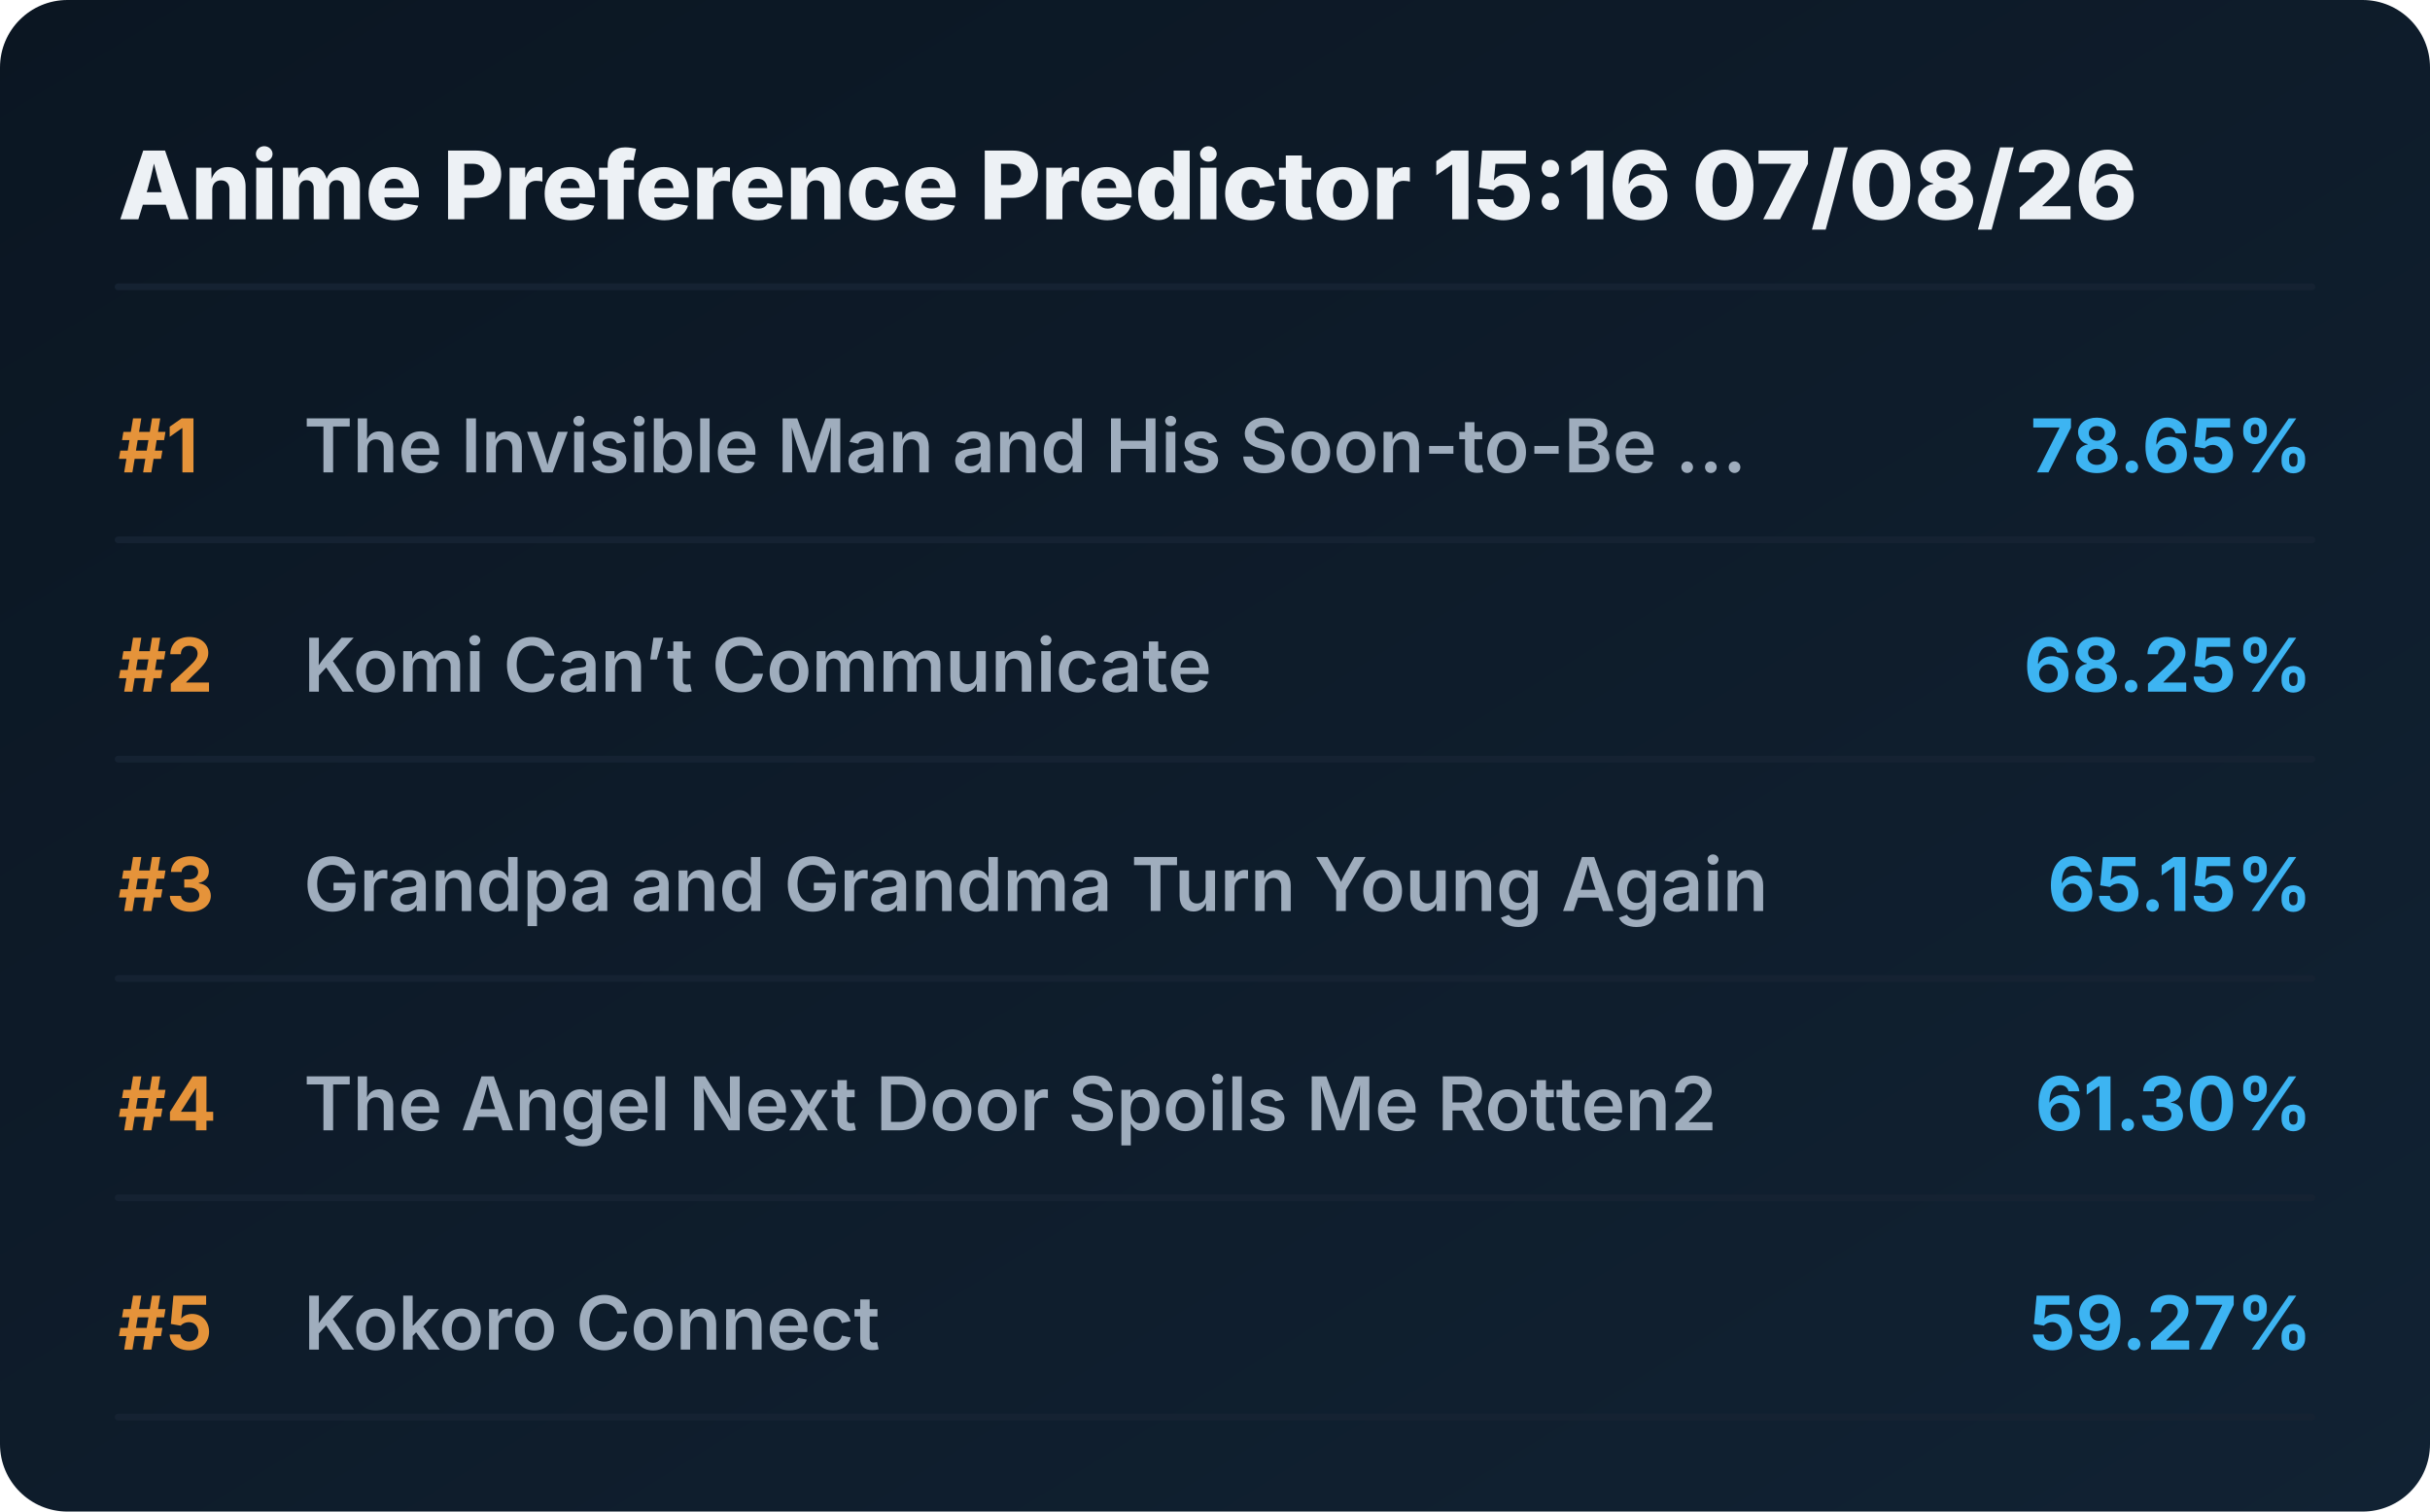
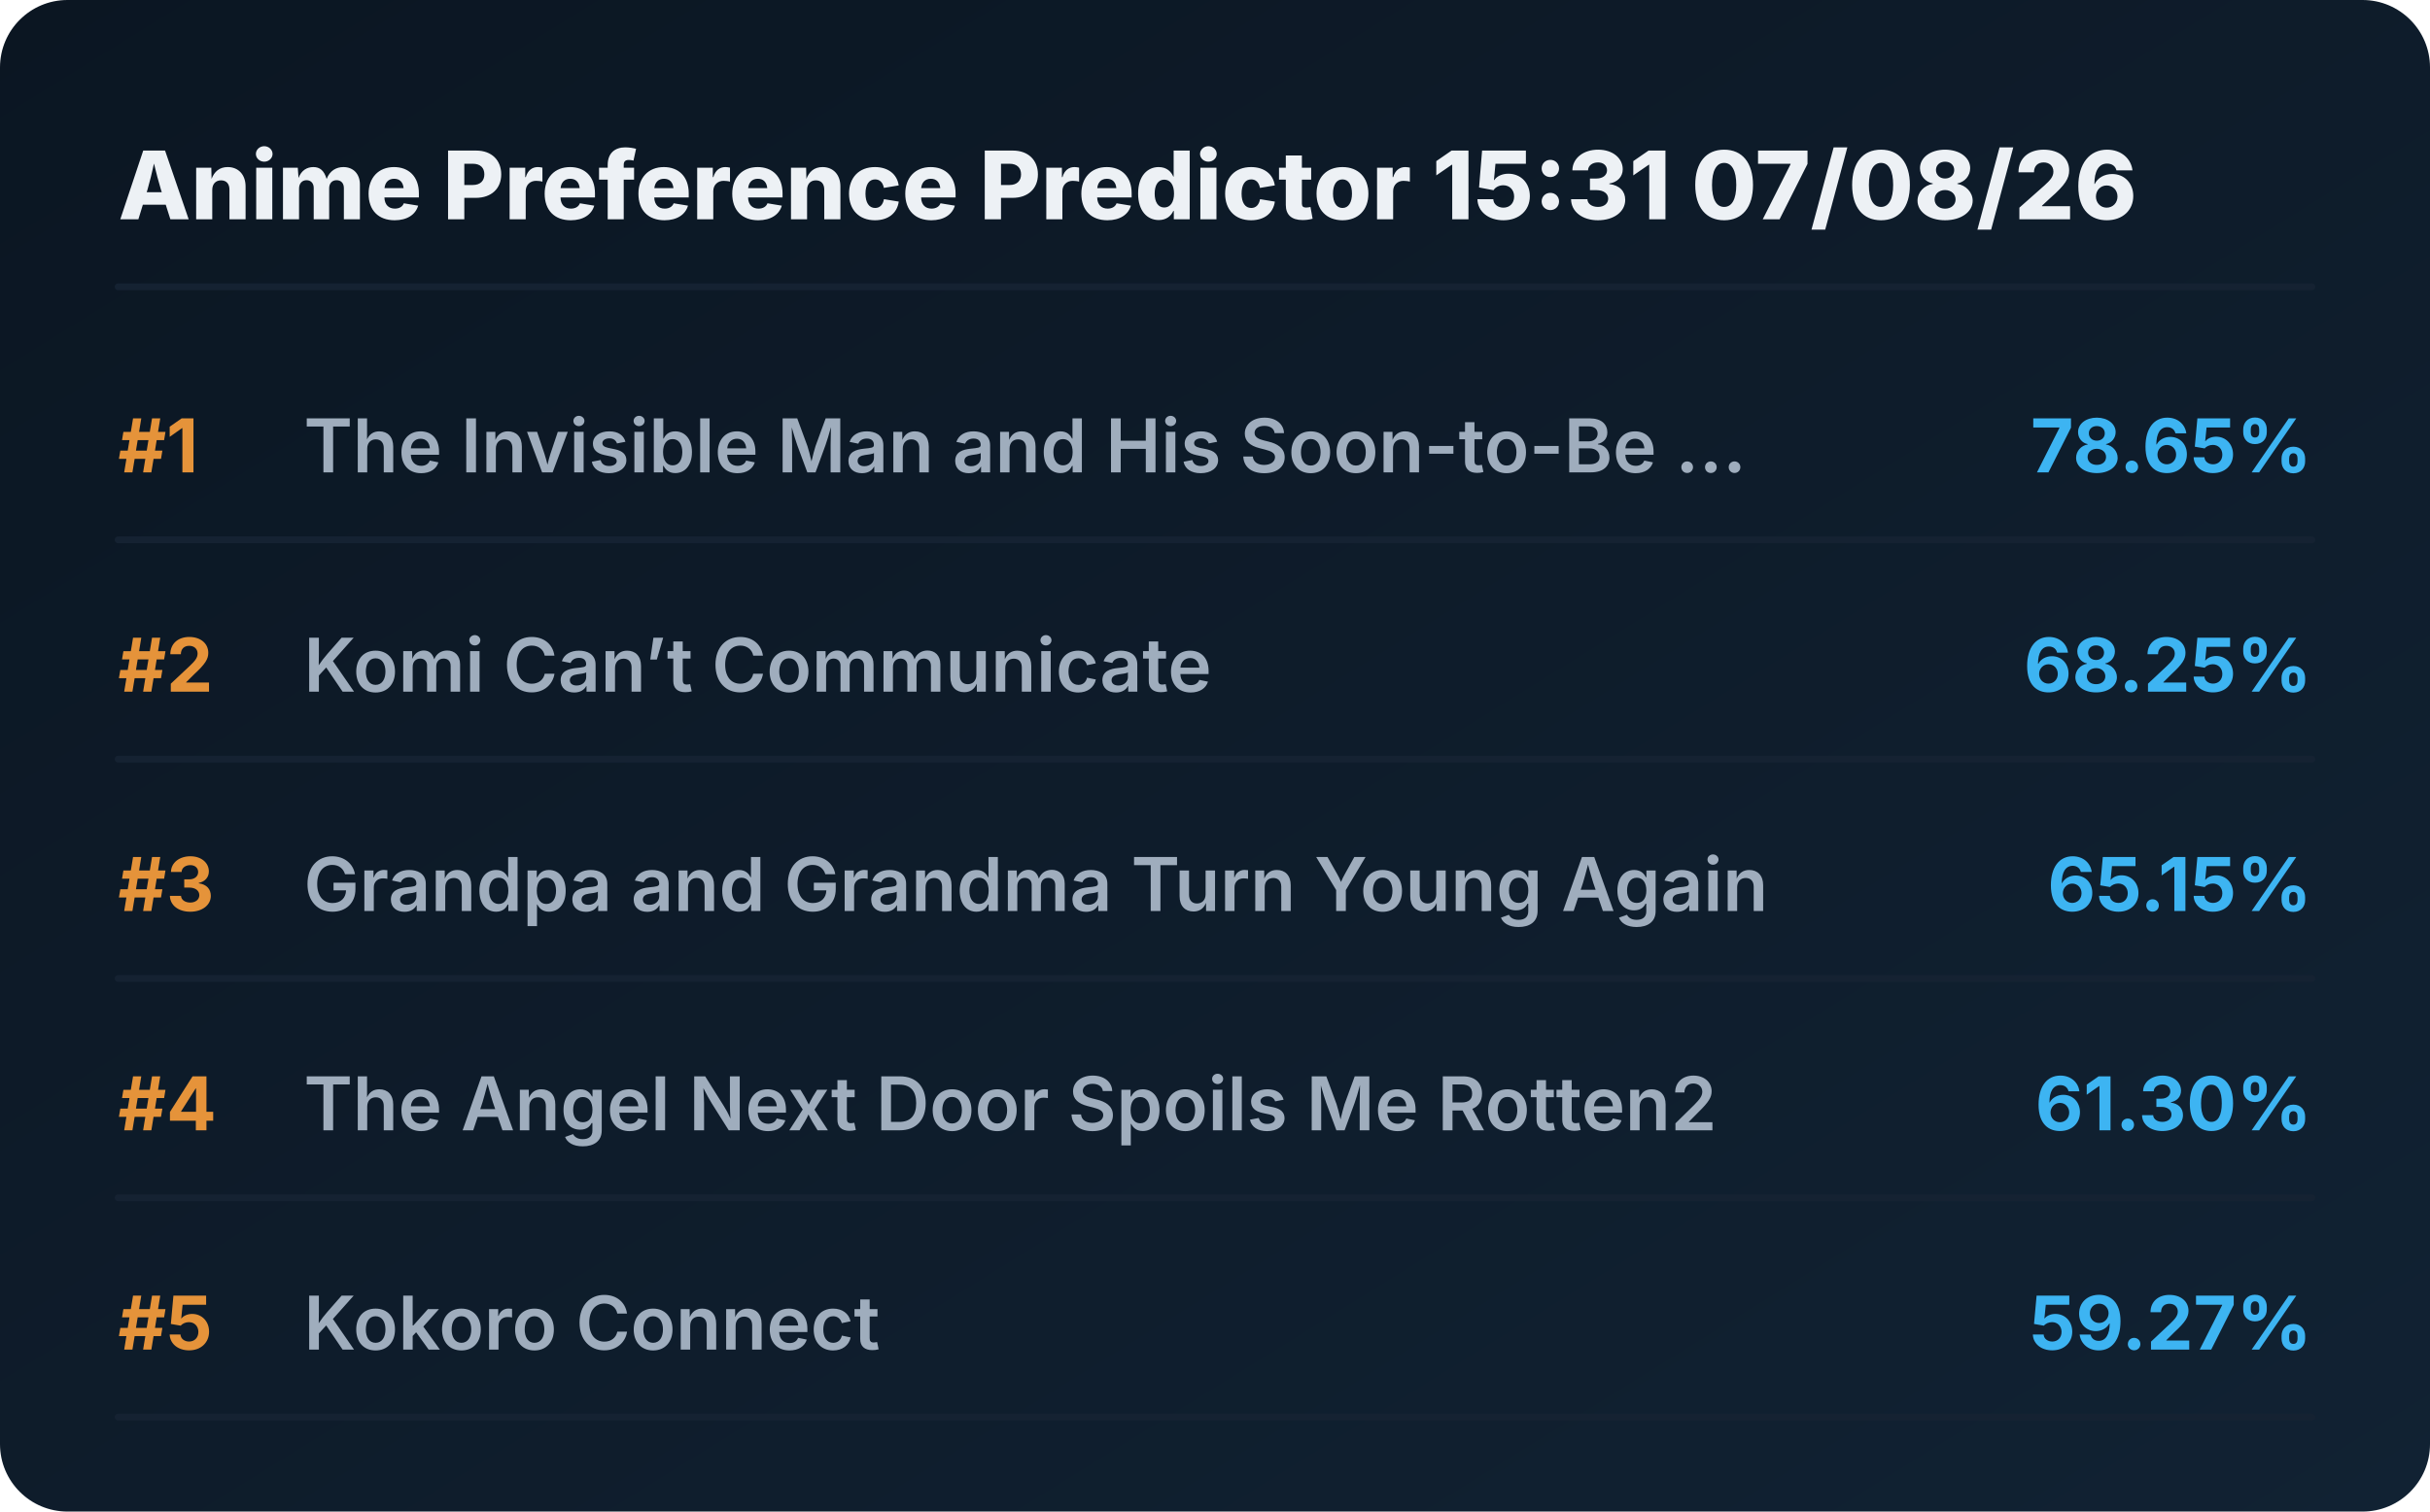
<svg xmlns="http://www.w3.org/2000/svg" viewBox="0 0 720 448" preserveAspectRatio="xMidYMid meet" style="width: 100%; height: auto; max-width: 720px;">
  <defs>
    <linearGradient id="boxGrad" x1="0%" y1="0%" x2="100%" y2="100%">
      <stop offset="0%" stop-color="#0b1622" />
      <stop offset="100%" stop-color="#112233" />
    </linearGradient>
    <clipPath id="titleClip">
      <rect x="90" y="0" width="510" height="100%" />
    </clipPath>
  </defs>
  <style>
    .bg { fill: url(#boxGrad); rx: 20px; }
    .header { font-family: 'Overpass', 'Inter', system-ui, sans-serif; font-weight: 800; font-size: 28px; fill: #edf1f5; }
    .rank { font-family: 'Overpass', 'Inter', system-ui, sans-serif; font-weight: 700; font-size: 22px; fill: #e5933a; }
    .title { font-family: 'Overpass', 'Inter', system-ui, sans-serif; font-weight: 600; font-size: 22px; fill: #9fadbd; }
    .score { font-family: 'Overpass', 'Inter', system-ui, sans-serif; font-weight: 700; font-size: 22px; fill: #3db4f2; }
    .line { stroke: #152232; stroke-width: 2; stroke-linecap: round; }
  </style>
  <rect class="bg" width="720" height="448" />
-   <text x="35" y="65" class="header">Anime Preference Predictor 15:16 07/08/26</text>
+   <text x="35" y="65" class="header">Anime Preference Predictor 15:31 07/08/26</text>
  <line x1="35" y1="85" x2="685" y2="85" class="line" />
  <g transform="translate(0, 0)">
    <text x="35" y="140" class="rank">#1</text>
    <text x="90" y="140" class="title">The Invisible Man and His Soon-to-Be ...</text>
    <text x="685" y="140" class="score" text-anchor="end">78.65%</text>
    <line x1="35" y1="160" x2="685" y2="160" class="line" />
  </g>
  <g transform="translate(0, 65)">
    <text x="35" y="140" class="rank">#2</text>
    <text x="90" y="140" class="title">Komi Can’t Communicate</text>
    <text x="685" y="140" class="score" text-anchor="end">68.25%</text>
    <line x1="35" y1="160" x2="685" y2="160" class="line" />
  </g>
  <g transform="translate(0, 130)">
    <text x="35" y="140" class="rank">#3</text>
    <text x="90" y="140" class="title">Grandpa and Grandma Turn Young Again</text>
    <text x="685" y="140" class="score" text-anchor="end">65.15%</text>
    <line x1="35" y1="160" x2="685" y2="160" class="line" />
  </g>
  <g transform="translate(0, 195)">
    <text x="35" y="140" class="rank">#4</text>
    <text x="90" y="140" class="title">The Angel Next Door Spoils Me Rotten2</text>
    <text x="685" y="140" class="score" text-anchor="end">61.30%</text>
    <line x1="35" y1="160" x2="685" y2="160" class="line" />
  </g>
  <g transform="translate(0, 260)">
    <text x="35" y="140" class="rank">#5</text>
    <text x="90" y="140" class="title">Kokoro Connect</text>
    <text x="685" y="140" class="score" text-anchor="end">59.27%</text>
    <line x1="35" y1="160" x2="685" y2="160" class="line" />
  </g>
</svg>
